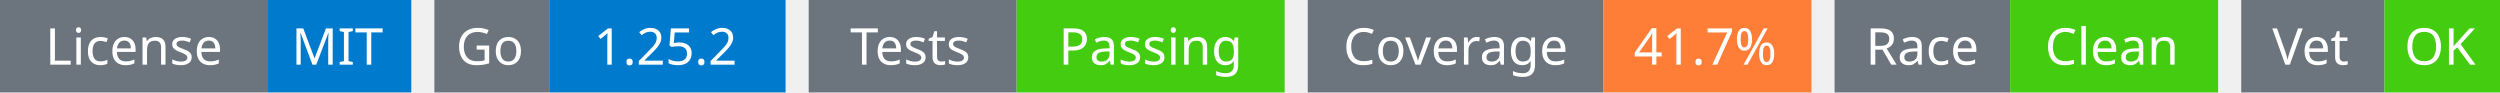
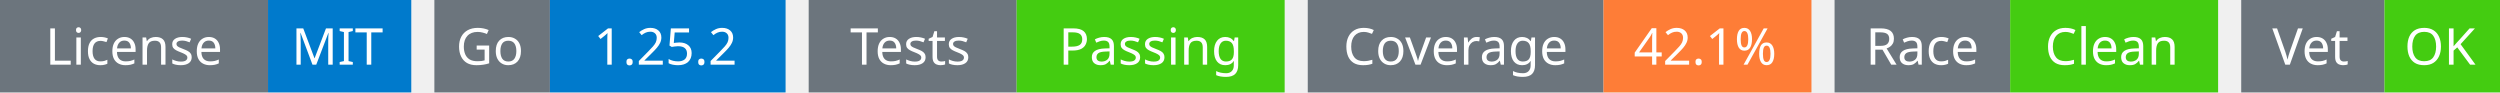
<svg xmlns="http://www.w3.org/2000/svg" width="541" height="20" viewBox="0 0 541 20">
  <g transform="translate(0, 0)">
    <rect x="0" y="0" width="58" height="20" fill="#6c757d" />
    <rect x="58" y="0" width="31" height="20" fill="#007acc" />
    <text x="29" y="14" text-anchor="middle" font-family="sans-serif" font-size="11" fill="white">License</text>
    <text x="73" y="14" text-anchor="middle" font-family="sans-serif" font-size="11" fill="white">MIT</text>
  </g>
  <g transform="translate(94, 0)">
    <rect x="0" y="0" width="25" height="20" fill="#6c757d" />
    <rect x="25" y="0" width="51" height="20" fill="#007acc" />
    <text x="12" y="14" text-anchor="middle" font-family="sans-serif" font-size="11" fill="white">Go</text>
    <text x="50" y="14" text-anchor="middle" font-family="sans-serif" font-size="11" fill="white">1.25.2</text>
  </g>
  <g transform="translate(175, 0)">
    <rect x="0" y="0" width="45" height="20" fill="#6c757d" />
    <rect x="45" y="0" width="58" height="20" fill="#4c1" />
    <text x="22" y="14" text-anchor="middle" font-family="sans-serif" font-size="11" fill="white">Tests</text>
    <text x="74" y="14" text-anchor="middle" font-family="sans-serif" font-size="11" fill="white">Passing</text>
  </g>
  <g transform="translate(283, 0)">
    <rect x="0" y="0" width="64" height="20" fill="#6c757d" />
    <rect x="64" y="0" width="45" height="20" fill="#fe7d37" />
    <text x="32" y="14" text-anchor="middle" font-family="sans-serif" font-size="11" fill="white">Coverage</text>
-     <text x="86" y="14" text-anchor="middle" font-family="sans-serif" font-size="11" fill="white">41.7%</text>
+     <text x="86" y="14" text-anchor="middle" font-family="sans-serif" font-size="11" fill="white">42.1%</text>
  </g>
  <g transform="translate(397, 0)">
    <rect x="0" y="0" width="38" height="20" fill="#6c757d" />
    <rect x="38" y="0" width="45" height="20" fill="#4c1" />
    <text x="19" y="14" text-anchor="middle" font-family="sans-serif" font-size="11" fill="white">Race</text>
    <text x="60" y="14" text-anchor="middle" font-family="sans-serif" font-size="11" fill="white">Clean</text>
  </g>
  <g transform="translate(485, 0)">
    <rect x="0" y="0" width="31" height="20" fill="#6c757d" />
    <rect x="31" y="0" width="25" height="20" fill="#4c1" />
    <text x="15" y="14" text-anchor="middle" font-family="sans-serif" font-size="11" fill="white">Vet</text>
    <text x="43" y="14" text-anchor="middle" font-family="sans-serif" font-size="11" fill="white">OK</text>
  </g>
</svg>
